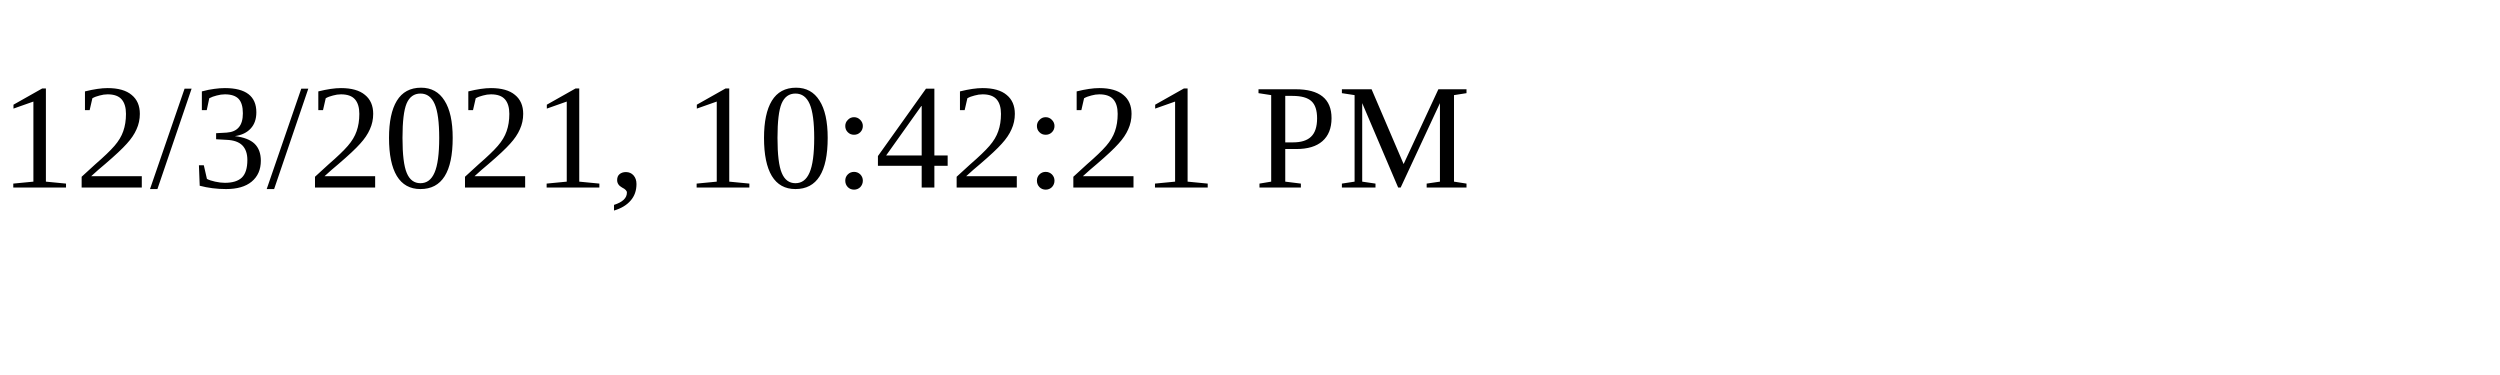
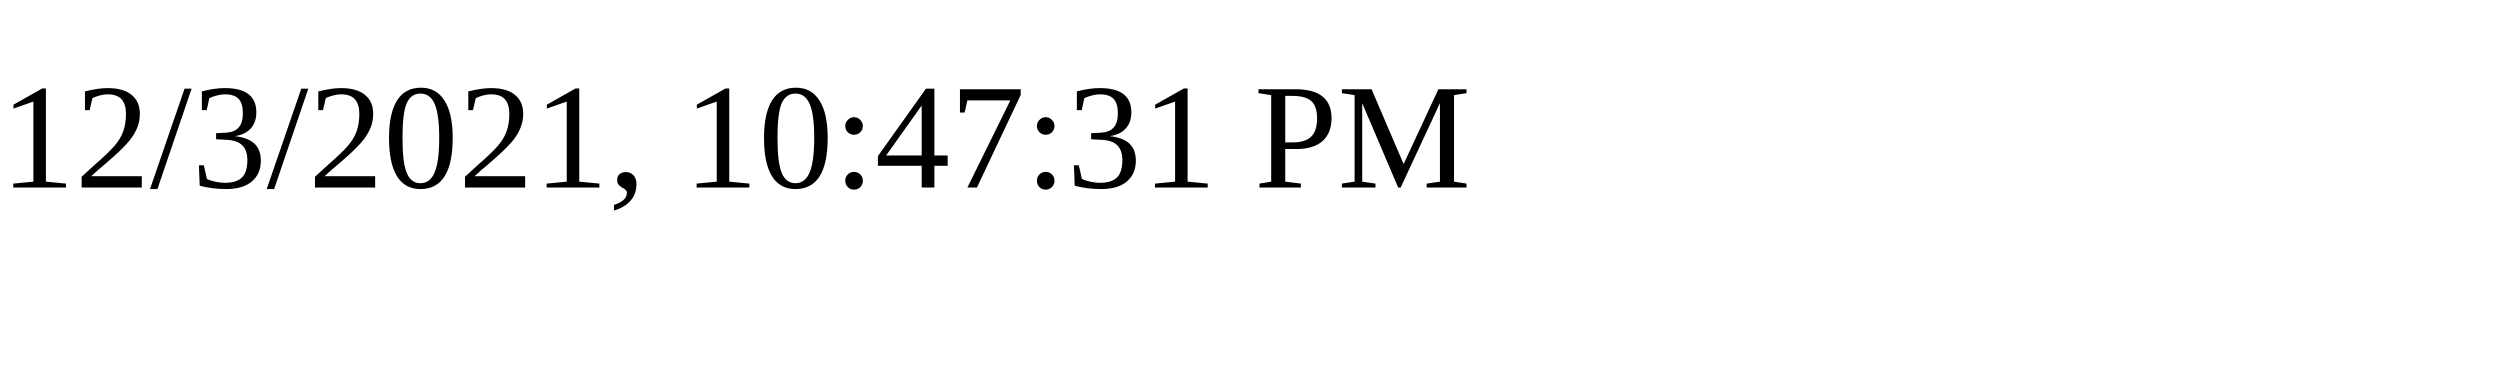
<svg xmlns="http://www.w3.org/2000/svg" height="30" width="200">
-   <text x="0" y="15">12/3/2021, 10:42:21 PM</text>
+   <text x="0" y="15">12/3/2021, 10:47:31 PM</text>
</svg>
